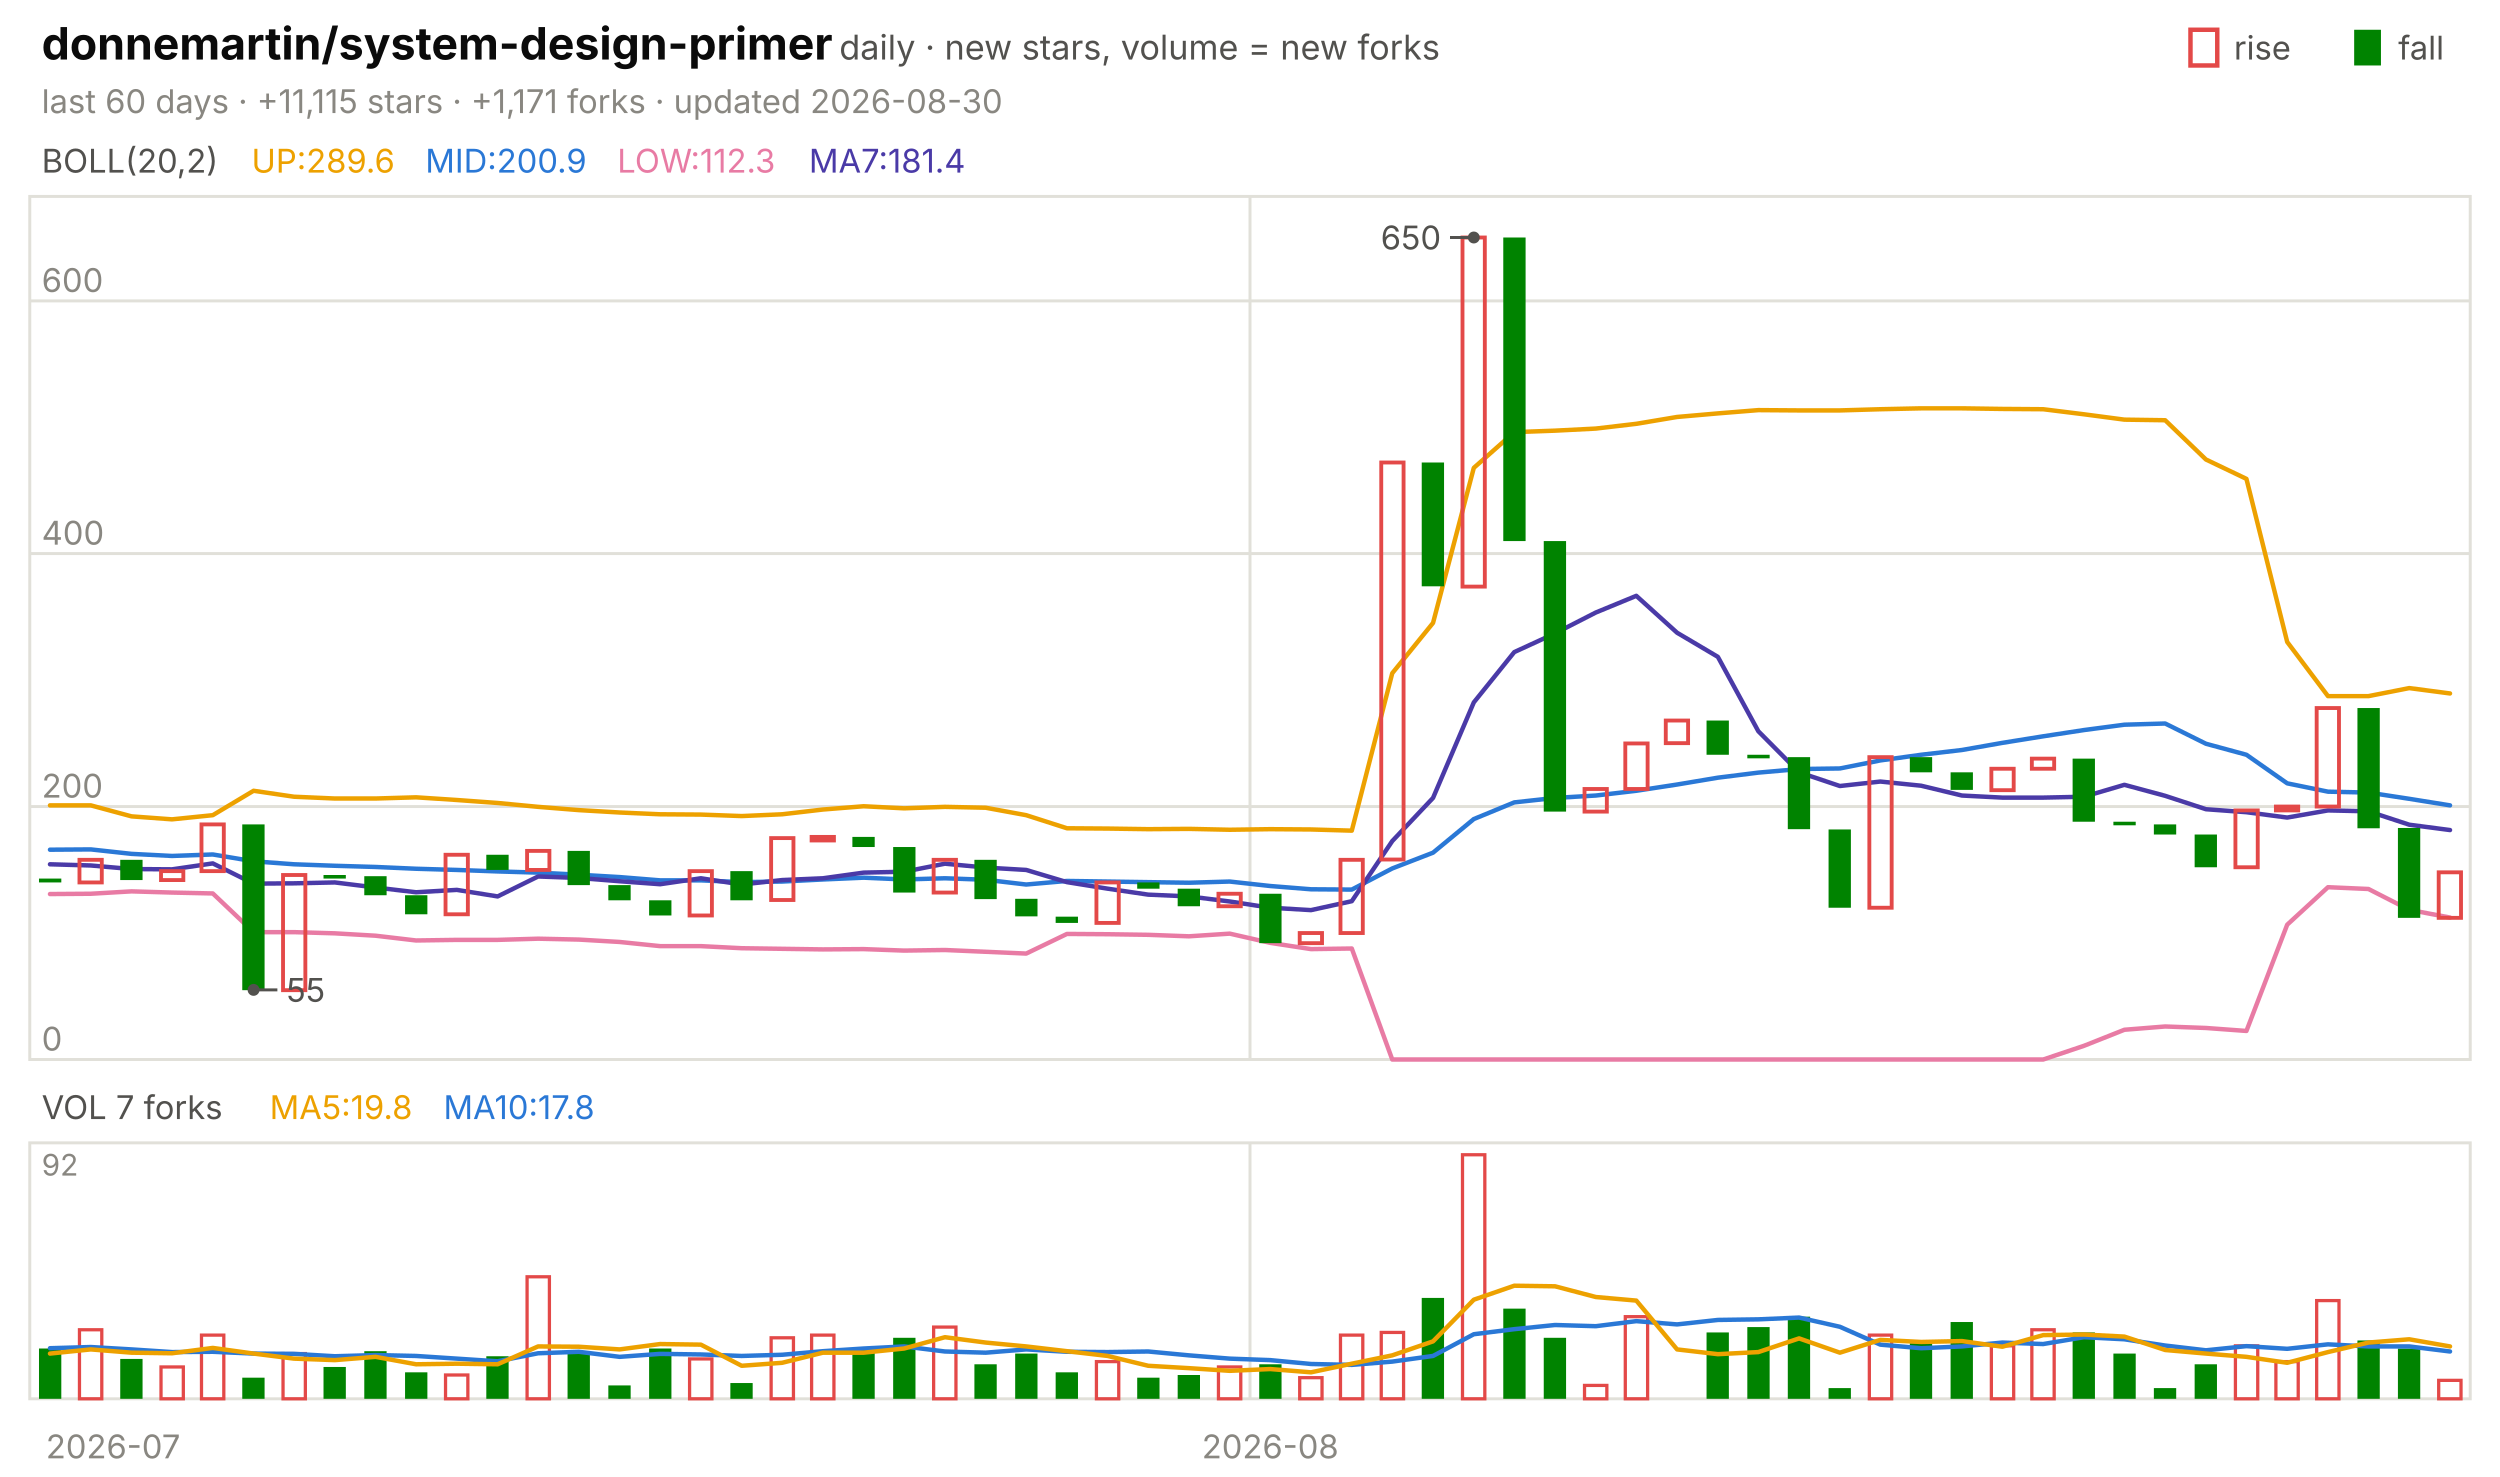
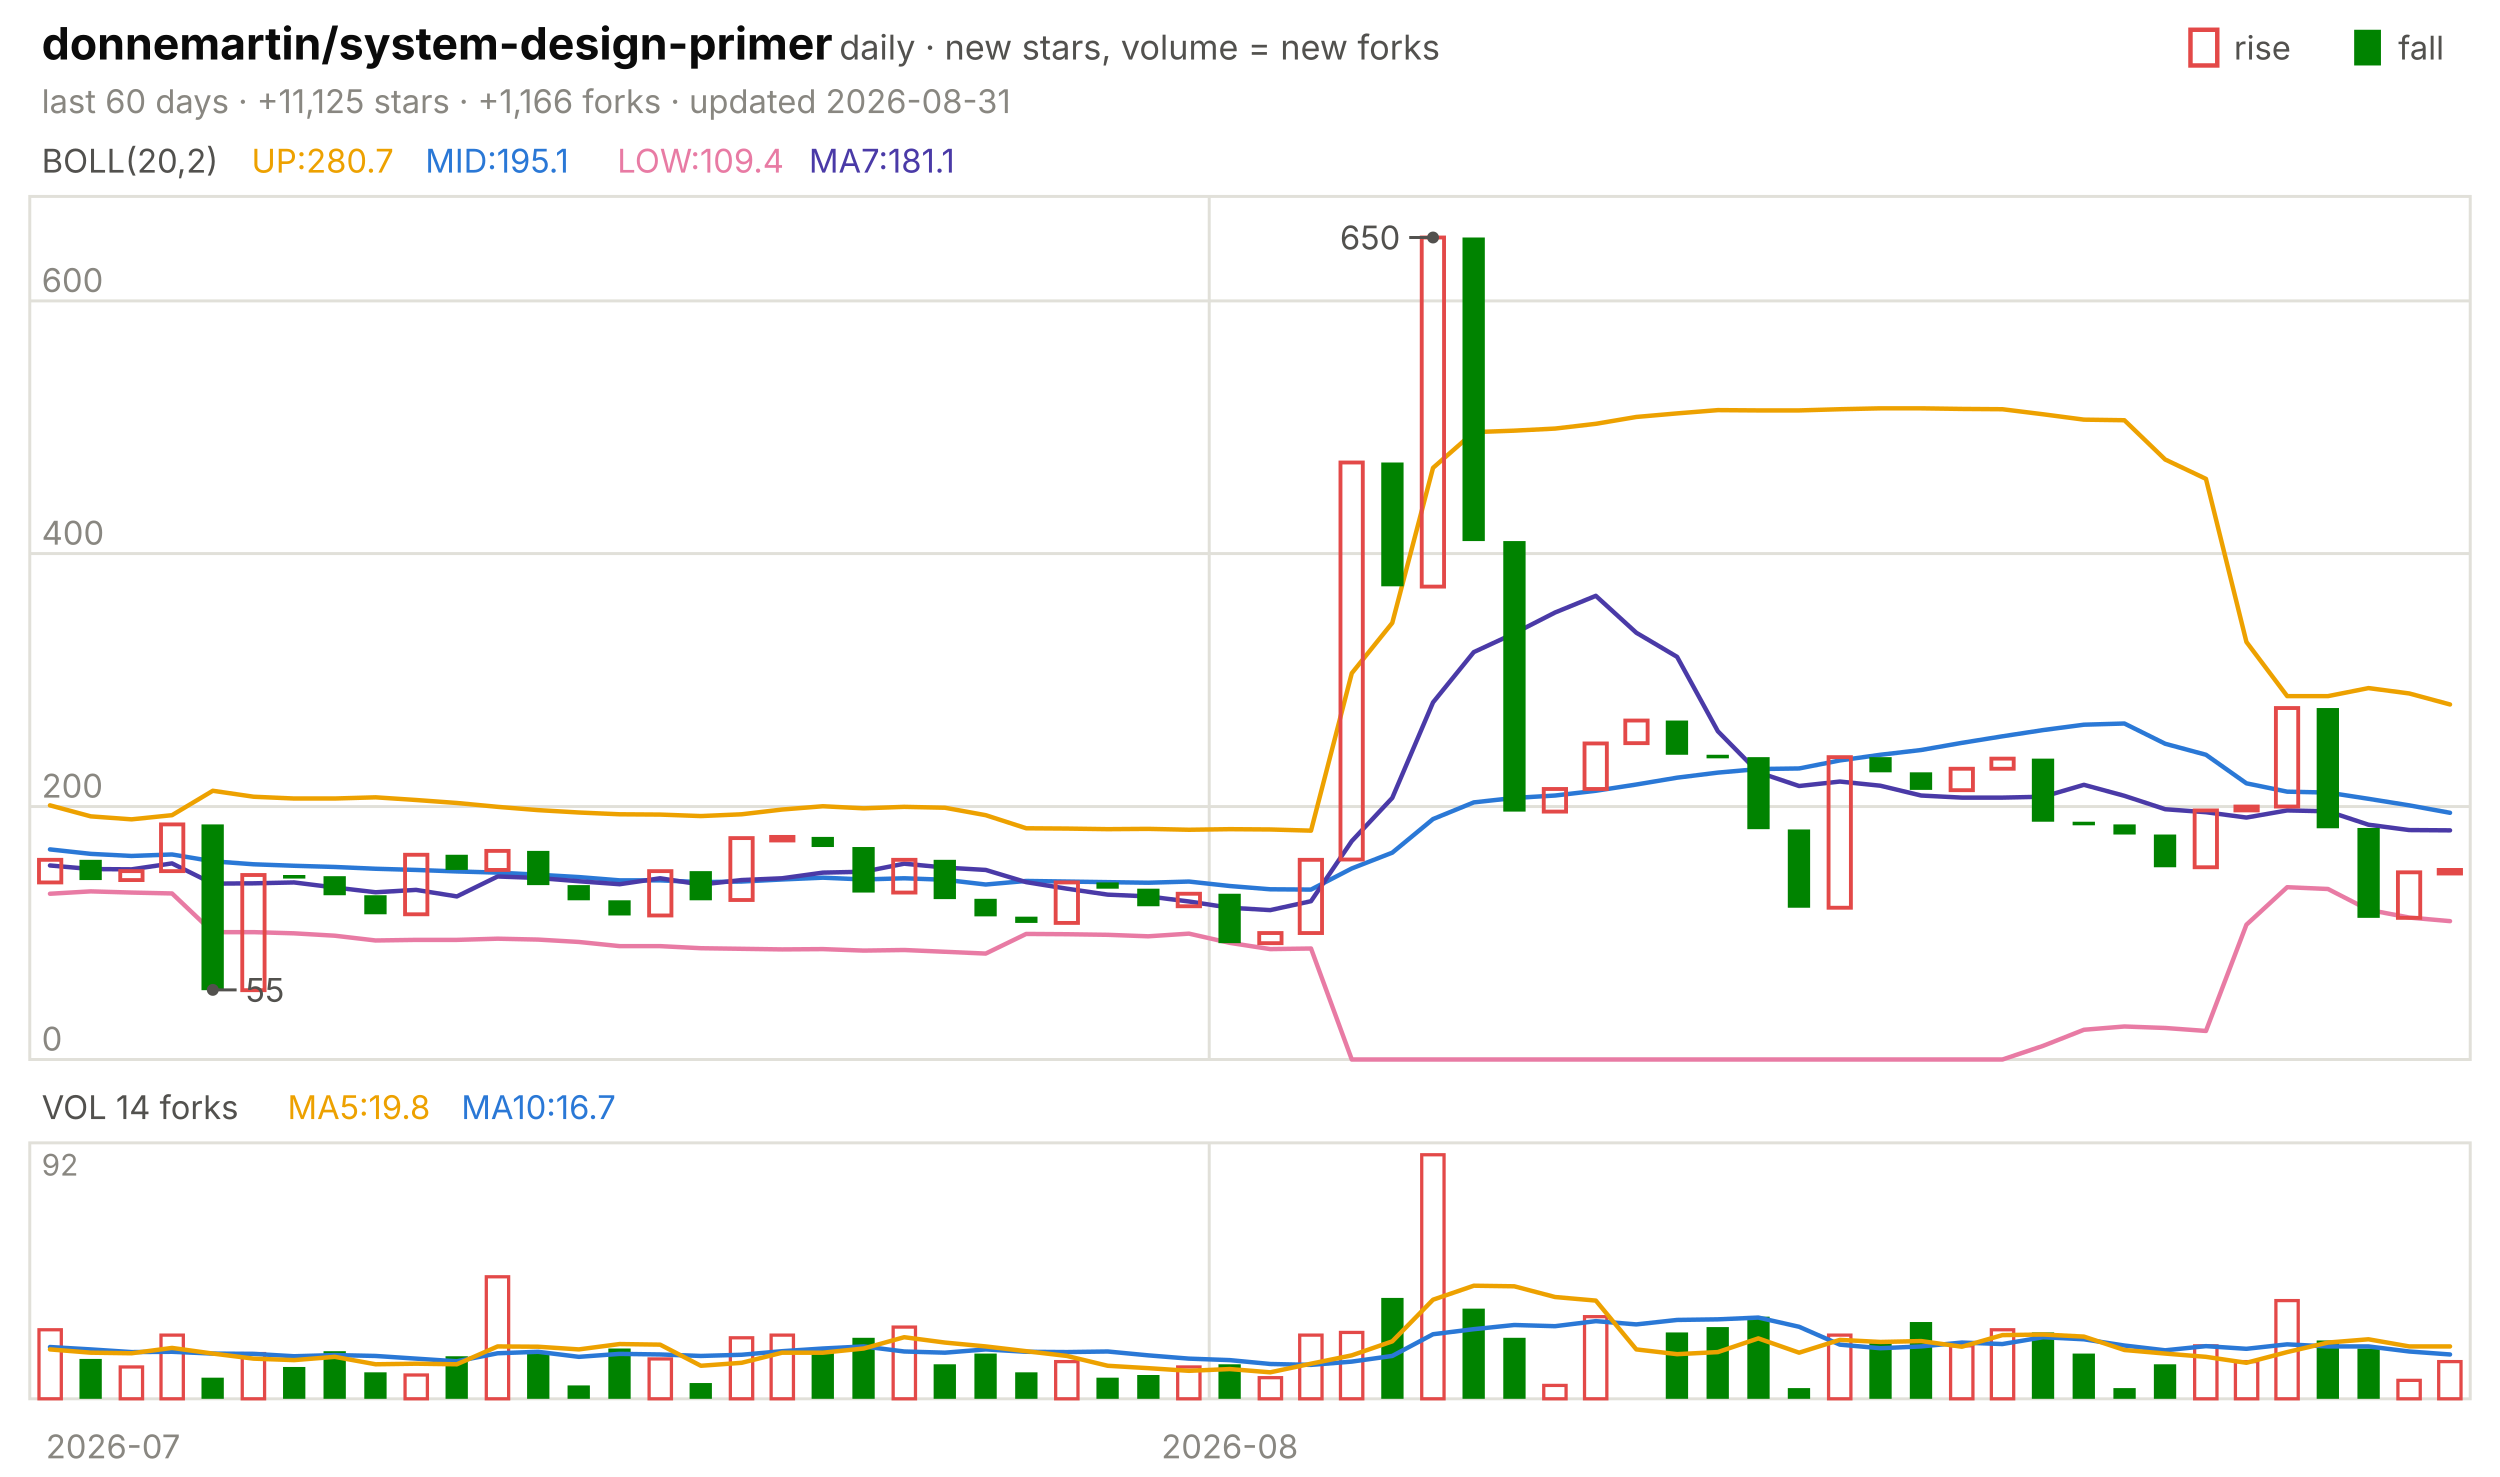
<svg xmlns="http://www.w3.org/2000/svg" viewBox="0 0 840 496" width="840" height="496" font-family="-apple-system,'Segoe UI',system-ui,sans-serif" role="img" aria-label="donnemartin/system-design-primer candlestick chart">
  <text x="14.0" y="20.0" font-size="15" fill="#0b0b0b" font-weight="650">donnemartin/system-design-primer</text>
  <text x="282.0" y="20.0" font-size="11.5" fill="#52514e">daily · new stars, volume = new forks</text>
  <text x="805.8" y="20.0" font-size="11.0" fill="#52514e">fall</text>
  <rect x="791" y="10" width="9" height="12" fill="#008300" />
  <text x="750.6" y="20.0" font-size="11.0" fill="#52514e">rise</text>
  <rect x="736" y="10" width="9" height="12" fill="none" stroke="#e34948" stroke-width="1.5" />
-   <text x="14.0" y="38.0" font-size="11.0" fill="#898781">last 60 days · +11,115 stars · +1,171 forks · updated 2026-08-30</text>
+   <text x="14.0" y="38.0" font-size="11.0" fill="#898781">last 60 days · +11,125 stars · +1,166 forks · updated 2026-08-31</text>
  <rect x="10" y="66" width="820" height="290" fill="none" stroke="#e1e0d9" />
  <rect x="10" y="384" width="820" height="86" fill="none" stroke="#e1e0d9" />
  <text x="38.0" y="490.0" font-size="11.0" fill="#898781" text-anchor="middle">2026-07</text>
-   <line x1="420.0" y1="66.0" x2="420.0" y2="356.0" stroke="#e1e0d9" stroke-width="1.0" />
-   <line x1="420.0" y1="384.0" x2="420.0" y2="470.0" stroke="#e1e0d9" stroke-width="1.0" />
-   <text x="426.8" y="490.0" font-size="11.0" fill="#898781" text-anchor="middle">2026-08</text>
+   <line x1="406.3" y1="66.0" x2="406.3" y2="356.0" stroke="#e1e0d9" stroke-width="1.0" />
+   <line x1="406.3" y1="384.0" x2="406.3" y2="470.0" stroke="#e1e0d9" stroke-width="1.0" />
+   <text x="413.2" y="490.0" font-size="11.0" fill="#898781" text-anchor="middle">2026-08</text>
  <text x="14.0" y="58.0" font-size="11.0" fill="#52514e">BOLL(20,2)</text>
-   <text x="84.5" y="58.0" font-size="11.0" fill="#eda100">UP:289.6</text>
-   <text x="142.9" y="58.0" font-size="11.0" fill="#2a78d6">MID:200.9</text>
-   <text x="207.4" y="58.0" font-size="11.0" fill="#e87ba4">LOW:112.3</text>
-   <text x="271.8" y="58.0" font-size="11.0" fill="#4a3aa7">MA7:181.4</text>
+   <text x="84.5" y="58.0" font-size="11.0" fill="#eda100">UP:280.7</text>
+   <text x="142.9" y="58.0" font-size="11.0" fill="#2a78d6">MID:195.1</text>
+   <text x="207.4" y="58.0" font-size="11.0" fill="#e87ba4">LOW:109.4</text>
+   <text x="271.8" y="58.0" font-size="11.0" fill="#4a3aa7">MA7:181.1</text>
  <line x1="10.0" y1="356.0" x2="830.0" y2="356.0" stroke="#e1e0d9" stroke-width="1.0" />
  <text x="14.0" y="353.0" font-size="11.0" fill="#898781">0</text>
  <line x1="10.0" y1="271.0" x2="830.0" y2="271.0" stroke="#e1e0d9" stroke-width="1.0" />
  <text x="14.0" y="268.0" font-size="11.0" fill="#898781">200</text>
  <line x1="10.0" y1="186.0" x2="830.0" y2="186.0" stroke="#e1e0d9" stroke-width="1.0" />
  <text x="14.0" y="183.0" font-size="11.0" fill="#898781">400</text>
  <line x1="10.0" y1="101.1" x2="830.0" y2="101.1" stroke="#e1e0d9" stroke-width="1.0" />
  <text x="14.0" y="98.1" font-size="11.0" fill="#898781">600</text>
-   <polyline points="16.8,270.6 30.5,270.6 44.2,274.3 57.8,275.3 71.5,273.9 85.2,265.7 98.8,267.7 112.5,268.3 126.2,268.3 139.8,267.9 153.5,268.8 167.2,269.8 180.8,271.1 194.5,272.2 208.2,273.0 221.8,273.6 235.5,273.7 249.2,274.2 262.8,273.6 276.5,272.0 290.2,270.9 303.8,271.6 317.5,271.1 331.2,271.4 344.8,273.9 358.5,278.3 372.2,278.4 385.8,278.6 399.5,278.5 413.2,278.8 426.8,278.6 440.5,278.7 454.2,279.1 467.8,226.2 481.5,209.3 495.2,157.2 508.8,145.2 522.5,144.7 536.2,144.0 549.8,142.4 563.5,140.1 577.2,138.9 590.8,137.8 604.5,137.9 618.2,137.9 631.8,137.5 645.5,137.2 659.2,137.2 672.8,137.4 686.5,137.5 700.2,139.2 713.8,141.0 727.5,141.2 741.2,154.4 754.8,160.9 768.5,215.7 782.2,233.9 795.8,233.9 809.5,231.2 823.2,233.0" fill="none" stroke="#eda100" stroke-width="1.5" stroke-linejoin="round" stroke-linecap="round" />
-   <polyline points="16.8,285.5 30.5,285.4 44.2,286.9 57.8,287.6 71.5,287.1 85.2,289.4 98.8,290.4 112.5,290.9 126.2,291.3 139.8,291.9 153.5,292.3 167.2,292.8 180.8,293.2 194.5,293.9 208.2,294.7 221.8,295.8 235.5,295.8 249.2,296.4 262.8,296.2 276.5,295.5 290.2,294.9 303.8,295.5 317.5,295.1 331.2,295.6 344.8,297.2 358.5,296.0 372.2,296.2 385.8,296.4 399.5,296.6 413.2,296.2 426.8,297.7 440.5,298.8 454.2,298.9 467.8,291.8 481.5,286.5 495.2,275.2 508.8,269.6 522.5,268.1 536.2,267.3 549.8,265.7 563.5,263.6 577.2,261.3 590.8,259.6 604.5,258.4 618.2,258.2 631.8,255.5 645.5,253.6 659.2,252.0 672.8,249.6 686.5,247.4 700.2,245.3 713.8,243.5 727.5,243.1 741.2,249.9 754.8,253.6 768.5,263.2 782.2,266.0 795.8,266.3 809.5,268.4 823.2,270.6" fill="none" stroke="#2a78d6" stroke-width="1.5" stroke-linejoin="round" stroke-linecap="round" />
-   <polyline points="16.8,300.4 30.5,300.3 44.2,299.5 57.8,299.9 71.5,300.2 85.2,313.2 98.8,313.2 112.5,313.6 126.2,314.4 139.8,316.0 153.5,315.8 167.2,315.8 180.8,315.4 194.5,315.7 208.2,316.5 221.8,317.9 235.5,317.9 249.2,318.6 262.8,318.8 276.5,319.0 290.2,318.9 303.8,319.4 317.5,319.2 331.2,319.8 344.8,320.4 358.5,313.8 372.2,313.9 385.8,314.1 399.5,314.6 413.2,313.7 426.8,316.8 440.5,318.9 454.2,318.7 467.8,356.0 481.5,356.0 495.2,356.0 508.8,356.0 522.5,356.0 536.2,356.0 549.8,356.0 563.5,356.0 577.2,356.0 590.8,356.0 604.5,356.0 618.2,356.0 631.8,356.0 645.5,356.0 659.2,356.0 672.8,356.0 686.5,356.0 700.2,351.4 713.8,346.0 727.5,344.9 741.2,345.4 754.8,346.4 768.5,310.7 782.2,298.1 795.8,298.7 809.5,305.7 823.2,308.3" fill="none" stroke="#e87ba4" stroke-width="1.5" stroke-linejoin="round" stroke-linecap="round" />
-   <polyline points="16.8,290.4 30.5,290.8 44.2,292.0 57.8,292.1 71.5,290.1 85.2,296.9 98.8,296.8 112.5,296.5 126.2,298.2 139.8,299.8 153.5,299.0 167.2,301.2 180.8,294.5 194.5,295.0 208.2,296.1 221.8,297.1 235.5,295.1 249.2,297.2 262.8,295.7 276.5,295.1 290.2,293.2 303.8,292.9 317.5,290.2 331.2,291.5 344.8,292.3 358.5,296.4 372.2,298.6 385.8,300.6 399.5,301.2 413.2,302.9 426.8,305.0 440.5,305.8 454.2,302.8 467.8,282.6 481.5,268.1 495.2,236.0 508.8,219.1 522.5,212.8 536.2,205.8 549.8,200.2 563.5,212.6 577.2,220.7 590.8,245.7 604.5,259.5 618.2,264.1 631.8,262.6 645.5,264.0 659.2,267.3 672.8,268.0 686.5,268.0 700.2,267.7 713.8,263.7 727.5,267.4 741.2,271.9 754.8,272.9 768.5,274.7 782.2,272.3 795.8,272.6 809.5,277.1 823.2,278.9" fill="none" stroke="#4a3aa7" stroke-width="1.5" stroke-linejoin="round" stroke-linecap="round" />
-   <rect x="13.1" y="295.2" width="7.5" height="1.3" fill="#008300" />
-   <rect x="26.7" y="288.9" width="7.5" height="7.6" fill="none" stroke="#e34948" stroke-width="1.3" />
-   <rect x="40.4" y="288.9" width="7.5" height="6.8" fill="#008300" />
-   <rect x="54.1" y="292.7" width="7.5" height="3.0" fill="none" stroke="#e34948" stroke-width="1.3" />
-   <rect x="67.7" y="277.0" width="7.5" height="15.7" fill="none" stroke="#e34948" stroke-width="1.3" />
-   <rect x="81.4" y="277.0" width="7.5" height="55.7" fill="#008300" />
-   <rect x="95.1" y="294.0" width="7.5" height="38.7" fill="none" stroke="#e34948" stroke-width="1.3" />
-   <rect x="108.7" y="294.0" width="7.5" height="1.2" fill="#008300" />
-   <rect x="122.4" y="294.4" width="7.5" height="6.4" fill="#008300" />
-   <rect x="136.1" y="300.8" width="7.5" height="6.4" fill="#008300" />
-   <rect x="149.7" y="287.2" width="7.5" height="20.0" fill="none" stroke="#e34948" stroke-width="1.3" />
-   <rect x="163.4" y="287.2" width="7.5" height="5.1" fill="#008300" />
-   <rect x="177.1" y="285.9" width="7.5" height="6.4" fill="none" stroke="#e34948" stroke-width="1.3" />
-   <rect x="190.7" y="285.9" width="7.5" height="11.5" fill="#008300" />
-   <rect x="204.4" y="297.4" width="7.5" height="5.1" fill="#008300" />
-   <rect x="218.1" y="302.5" width="7.5" height="5.1" fill="#008300" />
-   <rect x="231.7" y="292.7" width="7.5" height="14.9" fill="none" stroke="#e34948" stroke-width="1.3" />
-   <rect x="245.4" y="292.7" width="7.5" height="9.8" fill="#008300" />
-   <rect x="259.1" y="281.6" width="7.5" height="20.8" fill="none" stroke="#e34948" stroke-width="1.3" />
-   <rect x="272.7" y="281.2" width="7.5" height="1.2" fill="none" stroke="#e34948" stroke-width="1.3" />
-   <rect x="286.4" y="281.2" width="7.5" height="3.4" fill="#008300" />
-   <rect x="300.1" y="284.6" width="7.5" height="15.3" fill="#008300" />
-   <rect x="313.7" y="288.9" width="7.5" height="11.0" fill="none" stroke="#e34948" stroke-width="1.3" />
-   <rect x="327.4" y="288.9" width="7.5" height="13.2" fill="#008300" />
-   <rect x="341.1" y="302.0" width="7.5" height="5.9" fill="#008300" />
-   <rect x="354.7" y="308.0" width="7.5" height="2.1" fill="#008300" />
-   <rect x="368.4" y="296.5" width="7.5" height="13.6" fill="none" stroke="#e34948" stroke-width="1.3" />
-   <rect x="382.1" y="296.5" width="7.5" height="2.1" fill="#008300" />
-   <rect x="395.7" y="298.6" width="7.5" height="5.9" fill="#008300" />
-   <rect x="409.4" y="300.3" width="7.5" height="4.2" fill="none" stroke="#e34948" stroke-width="1.3" />
-   <rect x="423.1" y="300.3" width="7.5" height="16.6" fill="#008300" />
-   <rect x="436.7" y="313.5" width="7.5" height="3.4" fill="none" stroke="#e34948" stroke-width="1.3" />
-   <rect x="450.4" y="288.9" width="7.5" height="24.6" fill="none" stroke="#e34948" stroke-width="1.3" />
-   <rect x="464.1" y="155.4" width="7.5" height="133.4" fill="none" stroke="#e34948" stroke-width="1.3" />
-   <rect x="477.7" y="155.4" width="7.5" height="41.6" fill="#008300" />
-   <rect x="491.4" y="79.8" width="7.5" height="117.3" fill="none" stroke="#e34948" stroke-width="1.3" />
-   <rect x="505.1" y="79.8" width="7.5" height="102.0" fill="#008300" />
-   <rect x="518.7" y="181.8" width="7.5" height="90.9" fill="#008300" />
-   <rect x="532.4" y="265.1" width="7.5" height="7.6" fill="none" stroke="#e34948" stroke-width="1.3" />
-   <rect x="546.1" y="249.8" width="7.5" height="15.3" fill="none" stroke="#e34948" stroke-width="1.3" />
-   <rect x="559.7" y="242.1" width="7.5" height="7.6" fill="none" stroke="#e34948" stroke-width="1.3" />
-   <rect x="573.4" y="242.1" width="7.5" height="11.5" fill="#008300" />
-   <rect x="587.1" y="253.6" width="7.5" height="1.2" fill="#008300" />
-   <rect x="600.7" y="254.4" width="7.5" height="24.2" fill="#008300" />
-   <rect x="614.4" y="278.7" width="7.5" height="26.3" fill="#008300" />
-   <rect x="628.1" y="254.4" width="7.5" height="50.6" fill="none" stroke="#e34948" stroke-width="1.3" />
-   <rect x="641.7" y="254.4" width="7.5" height="5.1" fill="#008300" />
-   <rect x="655.4" y="259.5" width="7.5" height="5.9" fill="#008300" />
-   <rect x="669.1" y="258.3" width="7.5" height="7.2" fill="none" stroke="#e34948" stroke-width="1.3" />
-   <rect x="682.7" y="254.9" width="7.5" height="3.4" fill="none" stroke="#e34948" stroke-width="1.3" />
-   <rect x="696.4" y="254.9" width="7.5" height="21.2" fill="#008300" />
-   <rect x="710.1" y="276.1" width="7.5" height="1.2" fill="#008300" />
-   <rect x="723.7" y="277.0" width="7.5" height="3.4" fill="#008300" />
-   <rect x="737.4" y="280.4" width="7.5" height="11.0" fill="#008300" />
-   <rect x="751.1" y="272.3" width="7.5" height="19.1" fill="none" stroke="#e34948" stroke-width="1.3" />
-   <rect x="764.7" y="271.0" width="7.5" height="1.3" fill="none" stroke="#e34948" stroke-width="1.3" />
-   <rect x="778.4" y="237.9" width="7.5" height="33.1" fill="none" stroke="#e34948" stroke-width="1.3" />
-   <rect x="792.1" y="237.9" width="7.5" height="40.4" fill="#008300" />
-   <rect x="805.7" y="278.2" width="7.5" height="30.2" fill="#008300" />
-   <rect x="819.4" y="293.1" width="7.5" height="15.3" fill="none" stroke="#e34948" stroke-width="1.3" />
-   <circle cx="495.2" cy="79.8" r="2" fill="#52514e" />
-   <line x1="495.2" y1="79.8" x2="487.2" y2="79.8" stroke="#52514e" stroke-width="1.0" />
-   <text x="484.2" y="83.8" font-size="11.0" fill="#52514e" text-anchor="end">650</text>
-   <circle cx="85.2" cy="332.6" r="2" fill="#52514e" />
-   <line x1="85.2" y1="332.6" x2="93.2" y2="332.6" stroke="#52514e" stroke-width="1.0" />
-   <text x="96.2" y="336.6" font-size="11.0" fill="#52514e">55</text>
-   <text x="14.0" y="376.0" font-size="11.0" fill="#52514e">VOL 7 forks</text>
-   <text x="90.6" y="376.0" font-size="11.0" fill="#eda100">MA5:19.8</text>
-   <text x="149.0" y="376.0" font-size="11.0" fill="#2a78d6">MA10:17.8</text>
+   <polyline points="16.8,270.6 30.5,274.3 44.2,275.3 57.8,273.9 71.5,265.7 85.2,267.7 98.8,268.3 112.5,268.3 126.2,267.9 139.8,268.8 153.5,269.8 167.2,271.1 180.8,272.2 194.5,273.0 208.2,273.6 221.8,273.7 235.5,274.2 249.2,273.6 262.8,272.0 276.5,270.9 290.2,271.6 303.8,271.1 317.5,271.4 331.2,273.9 344.8,278.3 358.5,278.4 372.2,278.6 385.8,278.5 399.5,278.8 413.2,278.6 426.8,278.7 440.5,279.1 454.2,226.2 467.8,209.3 481.5,157.2 495.2,145.2 508.8,144.7 522.5,144.0 536.2,142.4 549.8,140.1 563.5,138.9 577.2,137.8 590.8,137.9 604.5,137.9 618.2,137.5 631.8,137.2 645.5,137.2 659.2,137.4 672.8,137.5 686.5,139.2 700.2,141.0 713.8,141.2 727.5,154.4 741.2,160.9 754.8,215.7 768.5,233.9 782.2,233.9 795.8,231.2 809.5,233.0 823.2,236.7" fill="none" stroke="#eda100" stroke-width="1.5" stroke-linejoin="round" stroke-linecap="round" />
+   <polyline points="16.8,285.4 30.5,286.9 44.2,287.6 57.8,287.1 71.5,289.4 85.2,290.4 98.8,290.9 112.5,291.3 126.2,291.9 139.8,292.3 153.5,292.8 167.2,293.2 180.8,293.9 194.5,294.7 208.2,295.8 221.8,295.8 235.5,296.4 249.2,296.2 262.8,295.5 276.5,294.9 290.2,295.5 303.8,295.1 317.5,295.6 331.2,297.2 344.8,296.0 358.5,296.2 372.2,296.4 385.8,296.6 399.5,296.2 413.2,297.7 426.8,298.8 440.5,298.9 454.2,291.8 467.8,286.5 481.5,275.2 495.2,269.6 508.8,268.1 522.5,267.3 536.2,265.7 549.8,263.6 563.5,261.3 577.2,259.6 590.8,258.4 604.5,258.2 618.2,255.5 631.8,253.6 645.5,252.0 659.2,249.6 672.8,247.4 686.5,245.3 700.2,243.5 713.8,243.1 727.5,249.9 741.2,253.6 754.8,263.2 768.5,266.0 782.2,266.3 795.8,268.4 809.5,270.6 823.2,273.1" fill="none" stroke="#2a78d6" stroke-width="1.5" stroke-linejoin="round" stroke-linecap="round" />
+   <polyline points="16.8,300.3 30.5,299.5 44.2,299.9 57.8,300.2 71.5,313.2 85.2,313.2 98.8,313.6 112.5,314.4 126.2,316.0 139.8,315.8 153.5,315.8 167.2,315.4 180.8,315.7 194.5,316.5 208.2,317.9 221.8,317.9 235.5,318.6 249.2,318.8 262.8,319.0 276.5,318.9 290.2,319.4 303.8,319.2 317.5,319.8 331.2,320.4 344.8,313.8 358.5,313.9 372.2,314.1 385.8,314.6 399.5,313.7 413.2,316.8 426.8,318.9 440.5,318.7 454.2,356.0 467.8,356.0 481.5,356.0 495.2,356.0 508.8,356.0 522.5,356.0 536.2,356.0 549.8,356.0 563.5,356.0 577.2,356.0 590.8,356.0 604.5,356.0 618.2,356.0 631.8,356.0 645.5,356.0 659.2,356.0 672.8,356.0 686.5,351.4 700.2,346.0 713.8,344.9 727.5,345.4 741.2,346.4 754.8,310.7 768.5,298.1 782.2,298.7 795.8,305.7 809.5,308.3 823.2,309.5" fill="none" stroke="#e87ba4" stroke-width="1.5" stroke-linejoin="round" stroke-linecap="round" />
+   <polyline points="16.8,290.8 30.5,292.0 44.2,292.1 57.8,290.1 71.5,296.9 85.2,296.8 98.8,296.5 112.5,298.2 126.2,299.8 139.8,299.0 153.5,301.2 167.2,294.5 180.8,295.0 194.5,296.1 208.2,297.1 221.8,295.1 235.5,297.2 249.2,295.7 262.8,295.1 276.5,293.2 290.2,292.9 303.8,290.2 317.5,291.5 331.2,292.3 344.8,296.4 358.5,298.6 372.2,300.6 385.8,301.2 399.5,302.9 413.2,305.0 426.8,305.8 440.5,302.8 454.2,282.6 467.8,268.1 481.5,236.0 495.2,219.1 508.8,212.8 522.5,205.8 536.2,200.2 549.8,212.6 563.5,220.7 577.2,245.7 590.8,259.5 604.5,264.1 618.2,262.6 631.8,264.0 645.5,267.3 659.2,268.0 672.8,268.0 686.5,267.7 700.2,263.7 713.8,267.4 727.5,271.9 741.2,272.9 754.8,274.7 768.5,272.3 782.2,272.6 795.8,277.1 809.5,278.9 823.2,279.0" fill="none" stroke="#4a3aa7" stroke-width="1.5" stroke-linejoin="round" stroke-linecap="round" />
+   <rect x="13.1" y="288.9" width="7.5" height="7.6" fill="none" stroke="#e34948" stroke-width="1.3" />
+   <rect x="26.7" y="288.9" width="7.5" height="6.8" fill="#008300" />
+   <rect x="40.4" y="292.7" width="7.5" height="3.0" fill="none" stroke="#e34948" stroke-width="1.3" />
+   <rect x="54.1" y="277.0" width="7.5" height="15.7" fill="none" stroke="#e34948" stroke-width="1.3" />
+   <rect x="67.7" y="277.0" width="7.5" height="55.7" fill="#008300" />
+   <rect x="81.4" y="294.0" width="7.5" height="38.7" fill="none" stroke="#e34948" stroke-width="1.3" />
+   <rect x="95.1" y="294.0" width="7.5" height="1.2" fill="#008300" />
+   <rect x="108.7" y="294.4" width="7.5" height="6.4" fill="#008300" />
+   <rect x="122.4" y="300.8" width="7.5" height="6.4" fill="#008300" />
+   <rect x="136.1" y="287.2" width="7.5" height="20.0" fill="none" stroke="#e34948" stroke-width="1.3" />
+   <rect x="149.7" y="287.2" width="7.5" height="5.1" fill="#008300" />
+   <rect x="163.4" y="285.9" width="7.5" height="6.4" fill="none" stroke="#e34948" stroke-width="1.3" />
+   <rect x="177.1" y="285.9" width="7.5" height="11.5" fill="#008300" />
+   <rect x="190.7" y="297.4" width="7.5" height="5.1" fill="#008300" />
+   <rect x="204.4" y="302.5" width="7.5" height="5.1" fill="#008300" />
+   <rect x="218.1" y="292.7" width="7.5" height="14.9" fill="none" stroke="#e34948" stroke-width="1.3" />
+   <rect x="231.7" y="292.7" width="7.5" height="9.8" fill="#008300" />
+   <rect x="245.4" y="281.6" width="7.5" height="20.8" fill="none" stroke="#e34948" stroke-width="1.3" />
+   <rect x="259.1" y="281.2" width="7.5" height="1.2" fill="none" stroke="#e34948" stroke-width="1.3" />
+   <rect x="272.7" y="281.2" width="7.5" height="3.4" fill="#008300" />
+   <rect x="286.4" y="284.6" width="7.5" height="15.3" fill="#008300" />
+   <rect x="300.1" y="288.9" width="7.5" height="11.0" fill="none" stroke="#e34948" stroke-width="1.3" />
+   <rect x="313.7" y="288.9" width="7.5" height="13.2" fill="#008300" />
+   <rect x="327.4" y="302.0" width="7.5" height="5.9" fill="#008300" />
+   <rect x="341.1" y="308.0" width="7.5" height="2.1" fill="#008300" />
+   <rect x="354.7" y="296.5" width="7.5" height="13.6" fill="none" stroke="#e34948" stroke-width="1.3" />
+   <rect x="368.4" y="296.5" width="7.5" height="2.1" fill="#008300" />
+   <rect x="382.1" y="298.6" width="7.5" height="5.9" fill="#008300" />
+   <rect x="395.7" y="300.3" width="7.5" height="4.2" fill="none" stroke="#e34948" stroke-width="1.3" />
+   <rect x="409.4" y="300.3" width="7.5" height="16.6" fill="#008300" />
+   <rect x="423.1" y="313.5" width="7.5" height="3.4" fill="none" stroke="#e34948" stroke-width="1.3" />
+   <rect x="436.7" y="288.9" width="7.5" height="24.6" fill="none" stroke="#e34948" stroke-width="1.3" />
+   <rect x="450.4" y="155.4" width="7.5" height="133.4" fill="none" stroke="#e34948" stroke-width="1.3" />
+   <rect x="464.1" y="155.4" width="7.5" height="41.6" fill="#008300" />
+   <rect x="477.7" y="79.8" width="7.5" height="117.3" fill="none" stroke="#e34948" stroke-width="1.3" />
+   <rect x="491.4" y="79.8" width="7.5" height="102.0" fill="#008300" />
+   <rect x="505.1" y="181.8" width="7.5" height="90.9" fill="#008300" />
+   <rect x="518.7" y="265.1" width="7.5" height="7.6" fill="none" stroke="#e34948" stroke-width="1.3" />
+   <rect x="532.4" y="249.8" width="7.5" height="15.3" fill="none" stroke="#e34948" stroke-width="1.3" />
+   <rect x="546.1" y="242.1" width="7.5" height="7.6" fill="none" stroke="#e34948" stroke-width="1.3" />
+   <rect x="559.7" y="242.1" width="7.5" height="11.5" fill="#008300" />
+   <rect x="573.4" y="253.6" width="7.5" height="1.2" fill="#008300" />
+   <rect x="587.1" y="254.4" width="7.5" height="24.2" fill="#008300" />
+   <rect x="600.7" y="278.7" width="7.5" height="26.3" fill="#008300" />
+   <rect x="614.4" y="254.4" width="7.5" height="50.6" fill="none" stroke="#e34948" stroke-width="1.3" />
+   <rect x="628.1" y="254.4" width="7.5" height="5.1" fill="#008300" />
+   <rect x="641.7" y="259.5" width="7.5" height="5.9" fill="#008300" />
+   <rect x="655.4" y="258.3" width="7.5" height="7.2" fill="none" stroke="#e34948" stroke-width="1.3" />
+   <rect x="669.1" y="254.9" width="7.5" height="3.4" fill="none" stroke="#e34948" stroke-width="1.3" />
+   <rect x="682.7" y="254.9" width="7.5" height="21.2" fill="#008300" />
+   <rect x="696.4" y="276.1" width="7.5" height="1.2" fill="#008300" />
+   <rect x="710.1" y="277.0" width="7.5" height="3.4" fill="#008300" />
+   <rect x="723.7" y="280.4" width="7.5" height="11.0" fill="#008300" />
+   <rect x="737.4" y="272.3" width="7.5" height="19.1" fill="none" stroke="#e34948" stroke-width="1.3" />
+   <rect x="751.1" y="271.0" width="7.5" height="1.3" fill="none" stroke="#e34948" stroke-width="1.3" />
+   <rect x="764.7" y="237.9" width="7.5" height="33.1" fill="none" stroke="#e34948" stroke-width="1.3" />
+   <rect x="778.4" y="237.9" width="7.5" height="40.4" fill="#008300" />
+   <rect x="792.1" y="278.2" width="7.5" height="30.2" fill="#008300" />
+   <rect x="805.7" y="293.1" width="7.5" height="15.3" fill="none" stroke="#e34948" stroke-width="1.3" />
+   <rect x="819.4" y="292.3" width="7.5" height="1.2" fill="none" stroke="#e34948" stroke-width="1.3" />
+   <circle cx="481.5" cy="79.8" r="2" fill="#52514e" />
+   <line x1="481.5" y1="79.8" x2="473.5" y2="79.8" stroke="#52514e" stroke-width="1.0" />
+   <text x="470.5" y="83.8" font-size="11.0" fill="#52514e" text-anchor="end">650</text>
+   <circle cx="71.5" cy="332.6" r="2" fill="#52514e" />
+   <line x1="71.5" y1="332.6" x2="79.5" y2="332.6" stroke="#52514e" stroke-width="1.0" />
+   <text x="82.5" y="336.6" font-size="11.0" fill="#52514e">55</text>
+   <text x="14.0" y="376.0" font-size="11.0" fill="#52514e">VOL 14 forks</text>
+   <text x="96.6" y="376.0" font-size="11.0" fill="#eda100">MA5:19.8</text>
+   <text x="155.0" y="376.0" font-size="11.0" fill="#2a78d6">MA10:16.7</text>
  <text x="14.0" y="395.0" font-size="10" fill="#898781">92</text>
-   <rect x="13.1" y="453.1" width="7.5" height="16.9" fill="#008300" />
-   <rect x="26.7" y="446.8" width="7.5" height="23.2" fill="none" stroke="#e34948" stroke-width="1.1" />
-   <rect x="40.4" y="456.6" width="7.5" height="13.4" fill="#008300" />
-   <rect x="54.1" y="459.3" width="7.5" height="10.7" fill="none" stroke="#e34948" stroke-width="1.1" />
-   <rect x="67.7" y="448.6" width="7.5" height="21.4" fill="none" stroke="#e34948" stroke-width="1.1" />
-   <rect x="81.4" y="462.9" width="7.5" height="7.1" fill="#008300" />
-   <rect x="95.1" y="454.8" width="7.5" height="15.2" fill="none" stroke="#e34948" stroke-width="1.1" />
-   <rect x="108.7" y="459.3" width="7.5" height="10.7" fill="#008300" />
-   <rect x="122.4" y="454.0" width="7.5" height="16.0" fill="#008300" />
-   <rect x="136.1" y="461.1" width="7.5" height="8.9" fill="#008300" />
-   <rect x="149.7" y="462.0" width="7.5" height="8.0" fill="none" stroke="#e34948" stroke-width="1.1" />
-   <rect x="163.4" y="455.7" width="7.5" height="14.3" fill="#008300" />
-   <rect x="177.1" y="429.0" width="7.5" height="41.0" fill="none" stroke="#e34948" stroke-width="1.1" />
-   <rect x="190.7" y="454.8" width="7.5" height="15.2" fill="#008300" />
-   <rect x="204.4" y="465.5" width="7.5" height="4.5" fill="#008300" />
-   <rect x="218.1" y="453.1" width="7.5" height="16.9" fill="#008300" />
-   <rect x="231.7" y="456.6" width="7.5" height="13.4" fill="none" stroke="#e34948" stroke-width="1.1" />
-   <rect x="245.4" y="464.7" width="7.5" height="5.3" fill="#008300" />
-   <rect x="259.1" y="449.5" width="7.5" height="20.5" fill="none" stroke="#e34948" stroke-width="1.1" />
-   <rect x="272.7" y="448.6" width="7.5" height="21.4" fill="none" stroke="#e34948" stroke-width="1.1" />
-   <rect x="286.4" y="453.1" width="7.5" height="16.9" fill="#008300" />
-   <rect x="300.1" y="449.5" width="7.5" height="20.5" fill="#008300" />
-   <rect x="313.7" y="445.9" width="7.5" height="24.1" fill="none" stroke="#e34948" stroke-width="1.1" />
-   <rect x="327.4" y="458.4" width="7.5" height="11.6" fill="#008300" />
-   <rect x="341.1" y="454.8" width="7.5" height="15.2" fill="#008300" />
-   <rect x="354.7" y="461.1" width="7.5" height="8.9" fill="#008300" />
-   <rect x="368.4" y="457.5" width="7.5" height="12.5" fill="none" stroke="#e34948" stroke-width="1.1" />
-   <rect x="382.1" y="462.9" width="7.5" height="7.1" fill="#008300" />
-   <rect x="395.7" y="462.0" width="7.5" height="8.0" fill="#008300" />
-   <rect x="409.4" y="459.3" width="7.5" height="10.7" fill="none" stroke="#e34948" stroke-width="1.1" />
-   <rect x="423.1" y="458.4" width="7.5" height="11.6" fill="#008300" />
-   <rect x="436.7" y="462.9" width="7.5" height="7.1" fill="none" stroke="#e34948" stroke-width="1.1" />
-   <rect x="450.4" y="448.6" width="7.5" height="21.4" fill="none" stroke="#e34948" stroke-width="1.1" />
-   <rect x="464.1" y="447.7" width="7.5" height="22.3" fill="none" stroke="#e34948" stroke-width="1.1" />
-   <rect x="477.7" y="436.1" width="7.5" height="33.9" fill="#008300" />
-   <rect x="491.4" y="388.0" width="7.5" height="82.0" fill="none" stroke="#e34948" stroke-width="1.1" />
-   <rect x="505.1" y="439.7" width="7.5" height="30.3" fill="#008300" />
-   <rect x="518.7" y="449.5" width="7.5" height="20.5" fill="#008300" />
-   <rect x="532.4" y="465.5" width="7.5" height="4.5" fill="none" stroke="#e34948" stroke-width="1.1" />
-   <rect x="546.1" y="442.4" width="7.5" height="27.6" fill="none" stroke="#e34948" stroke-width="1.1" />
-   <rect x="573.4" y="447.7" width="7.5" height="22.3" fill="#008300" />
-   <rect x="587.1" y="445.9" width="7.5" height="24.1" fill="#008300" />
-   <rect x="600.7" y="442.4" width="7.5" height="27.6" fill="#008300" />
-   <rect x="614.4" y="466.4" width="7.5" height="3.6" fill="#008300" />
-   <rect x="628.1" y="448.6" width="7.5" height="21.4" fill="none" stroke="#e34948" stroke-width="1.1" />
-   <rect x="641.7" y="451.3" width="7.5" height="18.7" fill="#008300" />
-   <rect x="655.4" y="444.2" width="7.5" height="25.8" fill="#008300" />
-   <rect x="669.1" y="452.2" width="7.5" height="17.8" fill="none" stroke="#e34948" stroke-width="1.1" />
-   <rect x="682.7" y="446.8" width="7.5" height="23.2" fill="none" stroke="#e34948" stroke-width="1.1" />
-   <rect x="696.4" y="447.7" width="7.5" height="22.3" fill="#008300" />
-   <rect x="710.1" y="454.8" width="7.5" height="15.2" fill="#008300" />
-   <rect x="723.7" y="466.4" width="7.5" height="3.6" fill="#008300" />
-   <rect x="737.4" y="458.4" width="7.5" height="11.6" fill="#008300" />
-   <rect x="751.1" y="452.2" width="7.5" height="17.8" fill="none" stroke="#e34948" stroke-width="1.1" />
-   <rect x="764.7" y="457.5" width="7.5" height="12.5" fill="none" stroke="#e34948" stroke-width="1.1" />
-   <rect x="778.4" y="437.0" width="7.5" height="33.0" fill="none" stroke="#e34948" stroke-width="1.1" />
-   <rect x="792.1" y="450.4" width="7.5" height="19.6" fill="#008300" />
-   <rect x="805.7" y="453.1" width="7.5" height="16.9" fill="#008300" />
-   <rect x="819.4" y="463.8" width="7.5" height="6.2" fill="none" stroke="#e34948" stroke-width="1.1" />
-   <polyline points="16.8,453.0 30.5,452.6 44.2,453.4 57.8,454.3 71.5,454.2 85.2,454.8 98.8,454.9 112.5,455.7 126.2,455.3 139.8,455.6 153.5,456.5 167.2,457.4 180.8,454.7 194.5,454.2 208.2,455.9 221.8,454.9 235.5,455.1 249.2,455.6 262.8,455.2 276.5,454.0 290.2,453.1 303.8,452.4 317.5,454.1 331.2,454.5 344.8,453.4 358.5,454.2 372.2,454.3 385.8,454.1 399.5,455.4 413.2,456.5 426.8,457.0 440.5,458.3 454.2,458.6 467.8,457.5 481.5,455.6 495.2,448.3 508.8,446.6 522.5,445.2 536.2,445.6 549.8,443.9 563.5,445.0 577.2,443.5 590.8,443.3 604.5,442.7 618.2,445.8 631.8,451.8 645.5,453.0 659.2,452.4 672.8,451.1 686.5,451.6 700.2,449.3 713.8,450.0 727.5,452.1 741.2,453.7 754.8,452.3 768.5,453.2 782.2,451.7 795.8,452.4 809.5,452.4 823.2,454.1" fill="none" stroke="#2a78d6" stroke-width="1.5" stroke-linejoin="round" stroke-linecap="round" />
-   <polyline points="16.8,454.8 30.5,453.4 44.2,454.5 57.8,454.7 71.5,452.9 85.2,454.8 98.8,456.5 112.5,457.0 126.2,455.9 139.8,458.4 153.5,458.2 167.2,458.4 180.8,452.4 194.5,452.5 208.2,453.4 221.8,451.6 235.5,451.8 249.2,458.9 262.8,457.9 276.5,454.5 290.2,454.5 303.8,453.1 317.5,449.3 331.2,451.1 344.8,452.4 358.5,454.0 372.2,455.6 385.8,458.9 399.5,459.7 413.2,460.6 426.8,460.0 440.5,461.1 454.2,458.2 467.8,455.4 481.5,450.7 495.2,436.7 508.8,432.0 522.5,432.2 536.2,435.8 549.8,437.0 563.5,453.4 577.2,455.0 590.8,454.3 604.5,449.7 618.2,454.5 631.8,450.2 645.5,450.9 659.2,450.6 672.8,452.5 686.5,448.6 700.2,448.4 713.8,449.1 727.5,453.6 741.2,454.8 754.8,455.9 768.5,457.9 782.2,454.3 795.8,451.1 809.5,450.0 823.2,452.4" fill="none" stroke="#eda100" stroke-width="1.5" stroke-linejoin="round" stroke-linecap="round" />
+   <rect x="13.1" y="446.8" width="7.5" height="23.2" fill="none" stroke="#e34948" stroke-width="1.1" />
+   <rect x="26.7" y="456.6" width="7.5" height="13.4" fill="#008300" />
+   <rect x="40.4" y="459.3" width="7.5" height="10.7" fill="none" stroke="#e34948" stroke-width="1.1" />
+   <rect x="54.1" y="448.6" width="7.5" height="21.4" fill="none" stroke="#e34948" stroke-width="1.1" />
+   <rect x="67.7" y="462.9" width="7.5" height="7.1" fill="#008300" />
+   <rect x="81.4" y="454.8" width="7.5" height="15.2" fill="none" stroke="#e34948" stroke-width="1.1" />
+   <rect x="95.1" y="459.3" width="7.5" height="10.7" fill="#008300" />
+   <rect x="108.7" y="454.0" width="7.5" height="16.0" fill="#008300" />
+   <rect x="122.4" y="461.1" width="7.5" height="8.9" fill="#008300" />
+   <rect x="136.1" y="462.0" width="7.5" height="8.0" fill="none" stroke="#e34948" stroke-width="1.1" />
+   <rect x="149.7" y="455.7" width="7.5" height="14.3" fill="#008300" />
+   <rect x="163.4" y="429.0" width="7.5" height="41.0" fill="none" stroke="#e34948" stroke-width="1.1" />
+   <rect x="177.1" y="454.8" width="7.5" height="15.2" fill="#008300" />
+   <rect x="190.7" y="465.5" width="7.5" height="4.5" fill="#008300" />
+   <rect x="204.4" y="453.1" width="7.5" height="16.9" fill="#008300" />
+   <rect x="218.1" y="456.6" width="7.5" height="13.4" fill="none" stroke="#e34948" stroke-width="1.1" />
+   <rect x="231.7" y="464.7" width="7.5" height="5.3" fill="#008300" />
+   <rect x="245.4" y="449.5" width="7.5" height="20.5" fill="none" stroke="#e34948" stroke-width="1.1" />
+   <rect x="259.1" y="448.6" width="7.5" height="21.4" fill="none" stroke="#e34948" stroke-width="1.1" />
+   <rect x="272.7" y="453.1" width="7.5" height="16.9" fill="#008300" />
+   <rect x="286.4" y="449.5" width="7.5" height="20.5" fill="#008300" />
+   <rect x="300.1" y="445.9" width="7.5" height="24.1" fill="none" stroke="#e34948" stroke-width="1.1" />
+   <rect x="313.7" y="458.4" width="7.5" height="11.6" fill="#008300" />
+   <rect x="327.4" y="454.8" width="7.5" height="15.2" fill="#008300" />
+   <rect x="341.1" y="461.1" width="7.5" height="8.9" fill="#008300" />
+   <rect x="354.7" y="457.5" width="7.5" height="12.5" fill="none" stroke="#e34948" stroke-width="1.1" />
+   <rect x="368.4" y="462.9" width="7.5" height="7.1" fill="#008300" />
+   <rect x="382.1" y="462.0" width="7.5" height="8.0" fill="#008300" />
+   <rect x="395.7" y="459.3" width="7.5" height="10.7" fill="none" stroke="#e34948" stroke-width="1.1" />
+   <rect x="409.4" y="458.4" width="7.5" height="11.6" fill="#008300" />
+   <rect x="423.1" y="462.9" width="7.5" height="7.1" fill="none" stroke="#e34948" stroke-width="1.1" />
+   <rect x="436.7" y="448.6" width="7.5" height="21.4" fill="none" stroke="#e34948" stroke-width="1.1" />
+   <rect x="450.4" y="447.7" width="7.5" height="22.3" fill="none" stroke="#e34948" stroke-width="1.1" />
+   <rect x="464.1" y="436.1" width="7.5" height="33.9" fill="#008300" />
+   <rect x="477.7" y="388.0" width="7.5" height="82.0" fill="none" stroke="#e34948" stroke-width="1.1" />
+   <rect x="491.4" y="439.7" width="7.5" height="30.3" fill="#008300" />
+   <rect x="505.1" y="449.5" width="7.5" height="20.5" fill="#008300" />
+   <rect x="518.7" y="465.5" width="7.5" height="4.5" fill="none" stroke="#e34948" stroke-width="1.1" />
+   <rect x="532.4" y="442.4" width="7.5" height="27.6" fill="none" stroke="#e34948" stroke-width="1.1" />
+   <rect x="559.7" y="447.7" width="7.5" height="22.3" fill="#008300" />
+   <rect x="573.4" y="445.9" width="7.5" height="24.1" fill="#008300" />
+   <rect x="587.1" y="442.4" width="7.5" height="27.6" fill="#008300" />
+   <rect x="600.7" y="466.4" width="7.5" height="3.6" fill="#008300" />
+   <rect x="614.4" y="448.6" width="7.5" height="21.4" fill="none" stroke="#e34948" stroke-width="1.1" />
+   <rect x="628.1" y="451.3" width="7.5" height="18.7" fill="#008300" />
+   <rect x="641.7" y="444.2" width="7.5" height="25.8" fill="#008300" />
+   <rect x="655.4" y="452.2" width="7.5" height="17.8" fill="none" stroke="#e34948" stroke-width="1.1" />
+   <rect x="669.1" y="446.8" width="7.5" height="23.2" fill="none" stroke="#e34948" stroke-width="1.1" />
+   <rect x="682.7" y="447.7" width="7.5" height="22.3" fill="#008300" />
+   <rect x="696.4" y="454.8" width="7.5" height="15.2" fill="#008300" />
+   <rect x="710.1" y="466.4" width="7.5" height="3.6" fill="#008300" />
+   <rect x="723.7" y="458.4" width="7.5" height="11.6" fill="#008300" />
+   <rect x="737.4" y="452.2" width="7.5" height="17.8" fill="none" stroke="#e34948" stroke-width="1.1" />
+   <rect x="751.1" y="457.5" width="7.5" height="12.5" fill="none" stroke="#e34948" stroke-width="1.1" />
+   <rect x="764.7" y="437.0" width="7.5" height="33.0" fill="none" stroke="#e34948" stroke-width="1.1" />
+   <rect x="778.4" y="450.4" width="7.5" height="19.6" fill="#008300" />
+   <rect x="792.1" y="453.1" width="7.5" height="16.9" fill="#008300" />
+   <rect x="805.7" y="463.8" width="7.5" height="6.2" fill="none" stroke="#e34948" stroke-width="1.1" />
+   <rect x="819.4" y="457.5" width="7.5" height="12.5" fill="none" stroke="#e34948" stroke-width="1.1" />
+   <polyline points="16.8,452.6 30.5,453.4 44.2,454.3 57.8,454.2 71.5,454.8 85.2,454.9 98.8,455.7 112.5,455.3 126.2,455.6 139.8,456.5 153.5,457.4 167.2,454.7 180.8,454.2 194.5,455.9 208.2,454.9 221.8,455.1 235.5,455.6 249.2,455.2 262.8,454.0 276.5,453.1 290.2,452.4 303.8,454.1 317.5,454.5 331.2,453.4 344.8,454.2 358.5,454.3 372.2,454.1 385.8,455.4 399.5,456.5 413.2,457.0 426.8,458.3 440.5,458.6 454.2,457.5 467.8,455.6 481.5,448.3 495.2,446.6 508.8,445.2 522.5,445.6 536.2,443.9 549.8,445.0 563.5,443.5 577.2,443.3 590.8,442.7 604.5,445.8 618.2,451.8 631.8,453.0 645.5,452.4 659.2,451.1 672.8,451.6 686.5,449.3 700.2,450.0 713.8,452.1 727.5,453.7 741.2,452.3 754.8,453.2 768.5,451.7 782.2,452.4 795.8,452.4 809.5,454.1 823.2,455.1" fill="none" stroke="#2a78d6" stroke-width="1.5" stroke-linejoin="round" stroke-linecap="round" />
+   <polyline points="16.8,453.4 30.5,454.5 44.2,454.7 57.8,452.9 71.5,454.8 85.2,456.5 98.8,457.0 112.5,455.9 126.2,458.4 139.8,458.2 153.5,458.4 167.2,452.4 180.8,452.5 194.5,453.4 208.2,451.6 221.8,451.8 235.5,458.9 249.2,457.9 262.8,454.5 276.5,454.5 290.2,453.1 303.8,449.3 317.5,451.1 331.2,452.4 344.8,454.0 358.5,455.6 372.2,458.9 385.8,459.7 399.5,460.6 413.2,460.0 426.8,461.1 440.5,458.2 454.2,455.4 467.8,450.7 481.5,436.7 495.2,432.0 508.8,432.2 522.5,435.8 536.2,437.0 549.8,453.4 563.5,455.0 577.2,454.3 590.8,449.7 604.5,454.5 618.2,450.2 631.8,450.9 645.5,450.6 659.2,452.5 672.8,448.6 686.5,448.4 700.2,449.1 713.8,453.6 727.5,454.8 741.2,455.9 754.8,457.9 768.5,454.3 782.2,451.1 795.8,450.0 809.5,452.4 823.2,452.4" fill="none" stroke="#eda100" stroke-width="1.5" stroke-linejoin="round" stroke-linecap="round" />
</svg>
